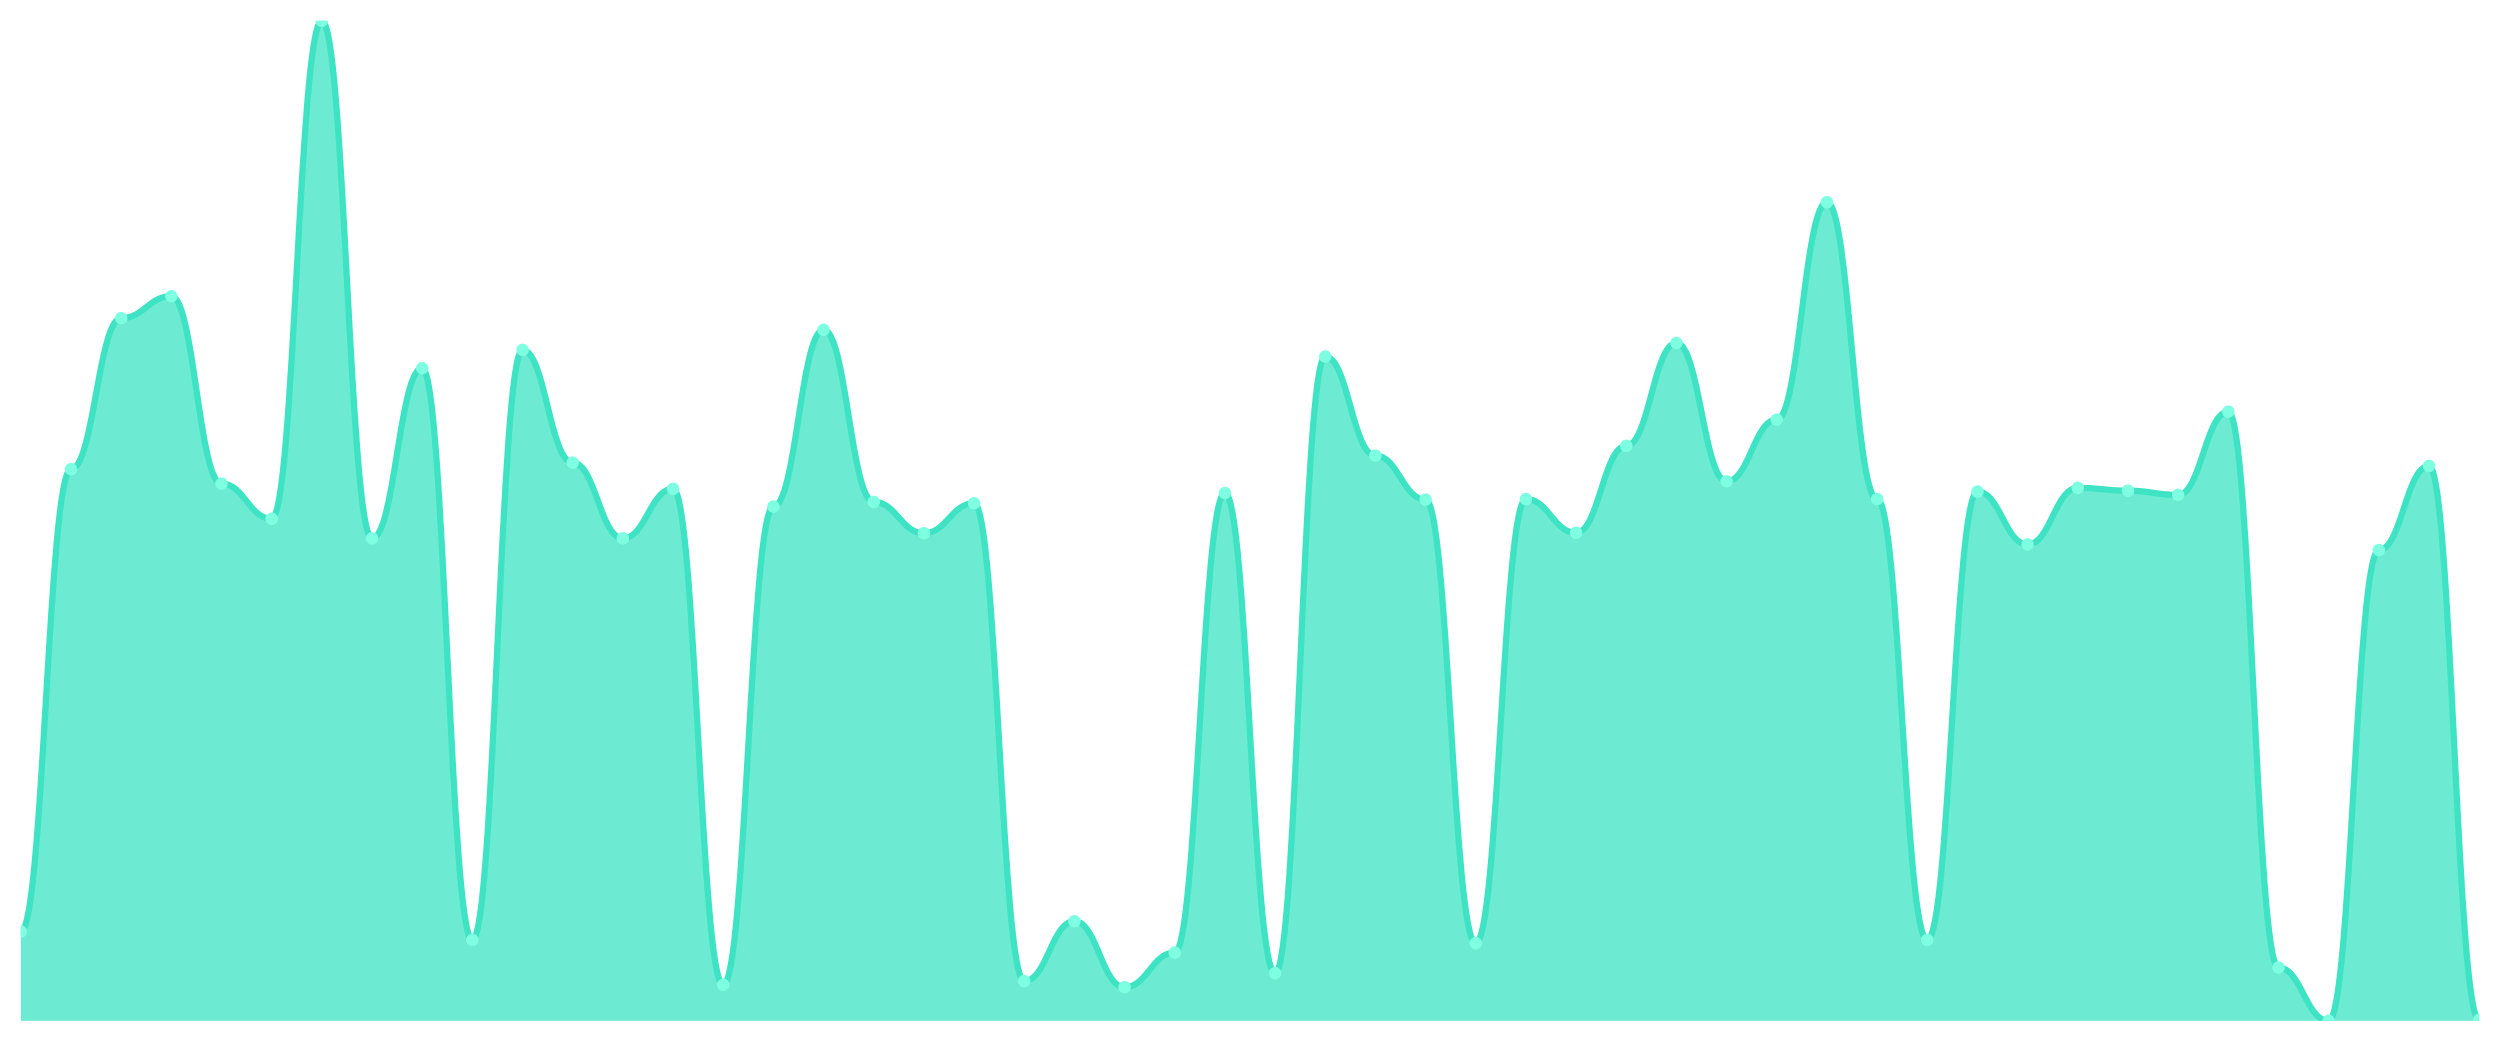
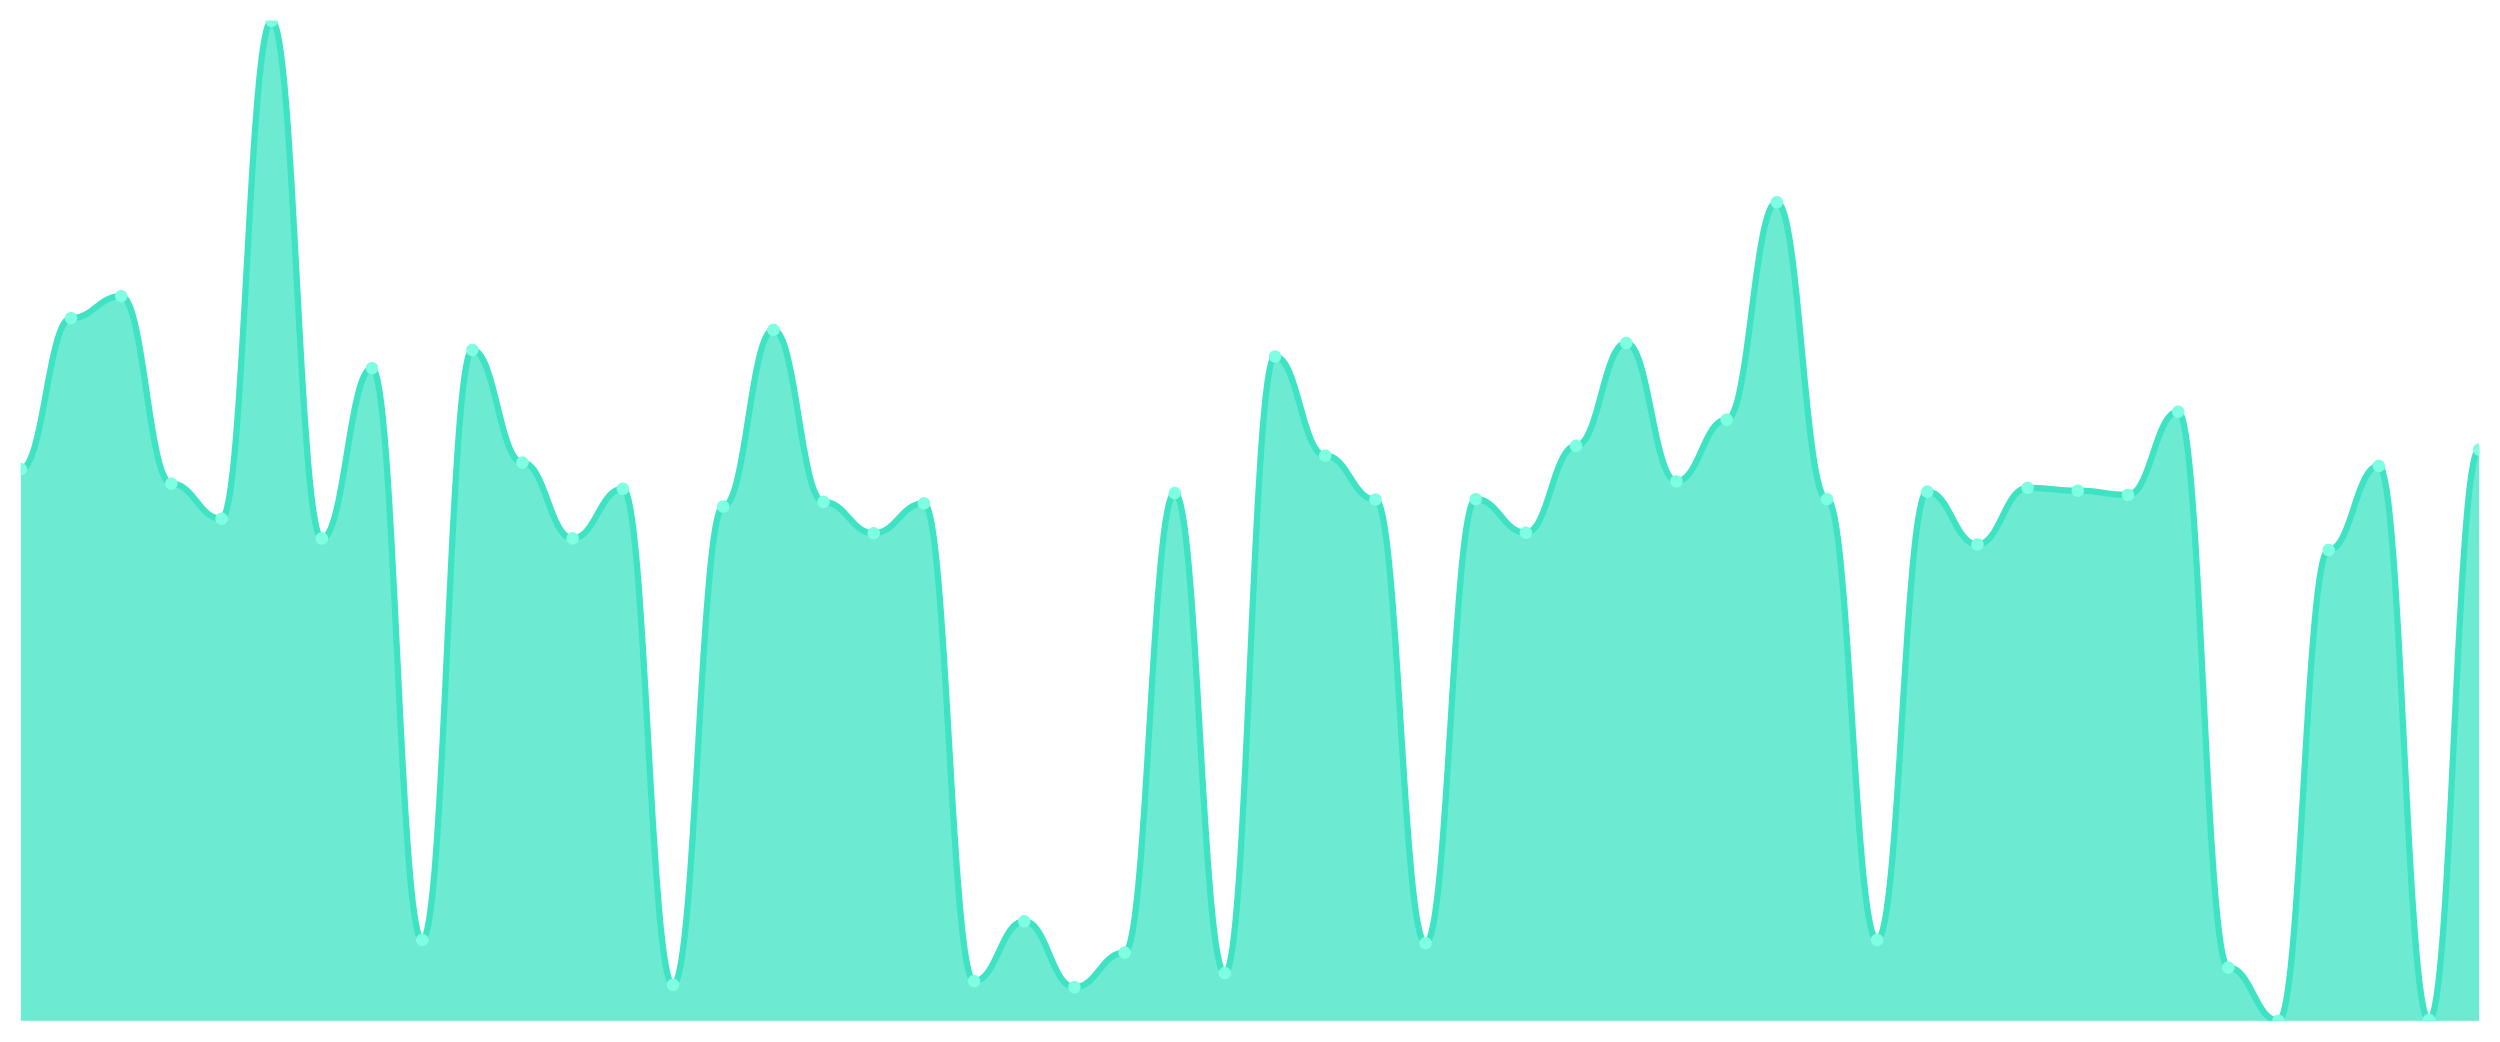
<svg xmlns="http://www.w3.org/2000/svg" viewBox="0 0 1200 500" width="1200" height="500">
  <defs>
    <clipPath id="c">
      <rect x="10" y="10" width="1180" height="480" />
    </clipPath>
  </defs>
  <rect width="1200" height="500" fill="none" />
  <g clip-path="url(#c)">
-     <path d="M 10,490 L 10,447.139 C 20.837,447.139 23.245,225.203 34.082,225.203 C 44.918,225.203 47.327,152.721 58.163,152.721 C 69,152.721 71.408,142.174 82.245,142.174 C 93.082,142.174 95.49,232.16 106.327,232.16 C 117.163,232.16 119.571,248.99 130.408,248.99 C 141.245,248.99 143.653,10 154.49,10 C 165.327,10 167.735,258.415 178.571,258.415 C 189.408,258.415 191.816,176.732 202.653,176.732 C 213.49,176.732 215.898,451.178 226.735,451.178 C 237.571,451.178 239.98,167.98 250.816,167.98 C 261.653,167.98 264.061,222.062 274.898,222.062 C 285.735,222.062 288.143,258.415 298.98,258.415 C 309.816,258.415 312.224,234.628 323.061,234.628 C 333.898,234.628 336.306,472.721 347.143,472.721 C 357.98,472.721 360.388,243.156 371.224,243.156 C 382.061,243.156 384.469,158.331 395.306,158.331 C 406.143,158.331 408.551,240.912 419.388,240.912 C 430.224,240.912 432.633,255.947 443.469,255.947 C 454.306,255.947 456.714,241.585 467.551,241.585 C 478.388,241.585 480.796,470.926 491.633,470.926 C 502.469,470.926 504.878,442.202 515.714,442.202 C 526.551,442.202 528.959,473.843 539.796,473.843 C 550.633,473.843 553.041,457.237 563.878,457.237 C 574.714,457.237 577.122,236.648 587.959,236.648 C 598.796,236.648 601.204,467.111 612.041,467.111 C 622.878,467.111 625.286,171.122 636.122,171.122 C 646.959,171.122 649.367,218.696 660.204,218.696 C 671.041,218.696 673.449,239.79 684.286,239.79 C 695.122,239.79 697.531,452.749 708.367,452.749 C 719.204,452.749 721.612,239.565 732.449,239.565 C 743.286,239.565 745.694,255.722 756.531,255.722 C 767.367,255.722 769.776,213.983 780.612,213.983 C 791.449,213.983 793.857,164.614 804.694,164.614 C 815.531,164.614 817.939,231.038 828.776,231.038 C 839.612,231.038 842.02,201.417 852.857,201.417 C 863.694,201.417 866.102,97.069 876.939,97.069 C 887.776,97.069 890.184,239.565 901.02,239.565 C 911.857,239.565 914.265,451.178 925.102,451.178 C 935.939,451.178 938.347,235.975 949.184,235.975 C 960.02,235.975 962.429,261.332 973.265,261.332 C 984.102,261.332 986.51,234.18 997.347,234.18 C 1008.184,234.18 1010.592,235.526 1021.429,235.526 C 1032.265,235.526 1034.673,237.546 1045.51,237.546 C 1056.347,237.546 1058.755,197.602 1069.592,197.602 C 1080.429,197.602 1082.837,464.418 1093.673,464.418 C 1104.51,464.418 1106.918,490 1117.755,490 C 1128.592,490 1131,264.025 1141.837,264.025 C 1152.673,264.025 1155.082,223.633 1165.918,223.633 C 1176.755,223.633 1179.163,489.551 1190,489.551 L 1190,490 Z" fill="rgba(61,227,195,0.75)" />
-     <path d="M 10,447.139 C 20.837,447.139 23.245,225.203 34.082,225.203 C 44.918,225.203 47.327,152.721 58.163,152.721 C 69,152.721 71.408,142.174 82.245,142.174 C 93.082,142.174 95.49,232.16 106.327,232.16 C 117.163,232.16 119.571,248.99 130.408,248.99 C 141.245,248.99 143.653,10 154.49,10 C 165.327,10 167.735,258.415 178.571,258.415 C 189.408,258.415 191.816,176.732 202.653,176.732 C 213.49,176.732 215.898,451.178 226.735,451.178 C 237.571,451.178 239.98,167.98 250.816,167.98 C 261.653,167.98 264.061,222.062 274.898,222.062 C 285.735,222.062 288.143,258.415 298.98,258.415 C 309.816,258.415 312.224,234.628 323.061,234.628 C 333.898,234.628 336.306,472.721 347.143,472.721 C 357.98,472.721 360.388,243.156 371.224,243.156 C 382.061,243.156 384.469,158.331 395.306,158.331 C 406.143,158.331 408.551,240.912 419.388,240.912 C 430.224,240.912 432.633,255.947 443.469,255.947 C 454.306,255.947 456.714,241.585 467.551,241.585 C 478.388,241.585 480.796,470.926 491.633,470.926 C 502.469,470.926 504.878,442.202 515.714,442.202 C 526.551,442.202 528.959,473.843 539.796,473.843 C 550.633,473.843 553.041,457.237 563.878,457.237 C 574.714,457.237 577.122,236.648 587.959,236.648 C 598.796,236.648 601.204,467.111 612.041,467.111 C 622.878,467.111 625.286,171.122 636.122,171.122 C 646.959,171.122 649.367,218.696 660.204,218.696 C 671.041,218.696 673.449,239.79 684.286,239.79 C 695.122,239.79 697.531,452.749 708.367,452.749 C 719.204,452.749 721.612,239.565 732.449,239.565 C 743.286,239.565 745.694,255.722 756.531,255.722 C 767.367,255.722 769.776,213.983 780.612,213.983 C 791.449,213.983 793.857,164.614 804.694,164.614 C 815.531,164.614 817.939,231.038 828.776,231.038 C 839.612,231.038 842.02,201.417 852.857,201.417 C 863.694,201.417 866.102,97.069 876.939,97.069 C 887.776,97.069 890.184,239.565 901.02,239.565 C 911.857,239.565 914.265,451.178 925.102,451.178 C 935.939,451.178 938.347,235.975 949.184,235.975 C 960.02,235.975 962.429,261.332 973.265,261.332 C 984.102,261.332 986.51,234.18 997.347,234.18 C 1008.184,234.18 1010.592,235.526 1021.429,235.526 C 1032.265,235.526 1034.673,237.546 1045.51,237.546 C 1056.347,237.546 1058.755,197.602 1069.592,197.602 C 1080.429,197.602 1082.837,464.418 1093.673,464.418 C 1104.51,464.418 1106.918,490 1117.755,490 C 1128.592,490 1131,264.025 1141.837,264.025 C 1152.673,264.025 1155.082,223.633 1165.918,223.633 C 1176.755,223.633 1179.163,489.551 1190,489.551" fill="none" stroke="#3de3c3" stroke-width="3" stroke-linecap="round" stroke-linejoin="round" />
-     <circle cx="10" cy="447.139" r="3" fill="#7fffe1" />
-     <circle cx="34.082" cy="225.203" r="3" fill="#7fffe1" />
-     <circle cx="58.163" cy="152.721" r="3" fill="#7fffe1" />
-     <circle cx="82.245" cy="142.174" r="3" fill="#7fffe1" />
-     <circle cx="106.327" cy="232.16" r="3" fill="#7fffe1" />
-     <circle cx="130.408" cy="248.99" r="3" fill="#7fffe1" />
-     <circle cx="154.49" cy="10" r="3" fill="#7fffe1" />
-     <circle cx="178.571" cy="258.415" r="3" fill="#7fffe1" />
-     <circle cx="202.653" cy="176.732" r="3" fill="#7fffe1" />
-     <circle cx="226.735" cy="451.178" r="3" fill="#7fffe1" />
-     <circle cx="250.816" cy="167.98" r="3" fill="#7fffe1" />
-     <circle cx="274.898" cy="222.062" r="3" fill="#7fffe1" />
-     <circle cx="298.98" cy="258.415" r="3" fill="#7fffe1" />
-     <circle cx="323.061" cy="234.628" r="3" fill="#7fffe1" />
-     <circle cx="347.143" cy="472.721" r="3" fill="#7fffe1" />
-     <circle cx="371.224" cy="243.156" r="3" fill="#7fffe1" />
-     <circle cx="395.306" cy="158.331" r="3" fill="#7fffe1" />
-     <circle cx="419.388" cy="240.912" r="3" fill="#7fffe1" />
-     <circle cx="443.469" cy="255.947" r="3" fill="#7fffe1" />
-     <circle cx="467.551" cy="241.585" r="3" fill="#7fffe1" />
-     <circle cx="491.633" cy="470.926" r="3" fill="#7fffe1" />
-     <circle cx="515.714" cy="442.202" r="3" fill="#7fffe1" />
-     <circle cx="539.796" cy="473.843" r="3" fill="#7fffe1" />
-     <circle cx="563.878" cy="457.237" r="3" fill="#7fffe1" />
-     <circle cx="587.959" cy="236.648" r="3" fill="#7fffe1" />
-     <circle cx="612.041" cy="467.111" r="3" fill="#7fffe1" />
-     <circle cx="636.122" cy="171.122" r="3" fill="#7fffe1" />
-     <circle cx="660.204" cy="218.696" r="3" fill="#7fffe1" />
-     <circle cx="684.286" cy="239.79" r="3" fill="#7fffe1" />
-     <circle cx="708.367" cy="452.749" r="3" fill="#7fffe1" />
-     <circle cx="732.449" cy="239.565" r="3" fill="#7fffe1" />
-     <circle cx="756.531" cy="255.722" r="3" fill="#7fffe1" />
-     <circle cx="780.612" cy="213.983" r="3" fill="#7fffe1" />
-     <circle cx="804.694" cy="164.614" r="3" fill="#7fffe1" />
-     <circle cx="828.776" cy="231.038" r="3" fill="#7fffe1" />
-     <circle cx="852.857" cy="201.417" r="3" fill="#7fffe1" />
-     <circle cx="876.939" cy="97.069" r="3" fill="#7fffe1" />
-     <circle cx="901.02" cy="239.565" r="3" fill="#7fffe1" />
-     <circle cx="925.102" cy="451.178" r="3" fill="#7fffe1" />
-     <circle cx="949.184" cy="235.975" r="3" fill="#7fffe1" />
-     <circle cx="973.265" cy="261.332" r="3" fill="#7fffe1" />
-     <circle cx="997.347" cy="234.18" r="3" fill="#7fffe1" />
-     <circle cx="1021.429" cy="235.526" r="3" fill="#7fffe1" />
-     <circle cx="1045.51" cy="237.546" r="3" fill="#7fffe1" />
-     <circle cx="1069.592" cy="197.602" r="3" fill="#7fffe1" />
-     <circle cx="1093.673" cy="464.418" r="3" fill="#7fffe1" />
-     <circle cx="1117.755" cy="490" r="3" fill="#7fffe1" />
-     <circle cx="1141.837" cy="264.025" r="3" fill="#7fffe1" />
-     <circle cx="1165.918" cy="223.633" r="3" fill="#7fffe1" />
-     <circle cx="1190" cy="489.551" r="3" fill="#7fffe1" />
+     <path d="M 10,490 L 10,225.203 C 20.837,225.203 23.245,152.721 34.082,152.721 C 44.918,152.721 47.327,142.174 58.163,142.174 C 69,142.174 71.408,232.16 82.245,232.16 C 93.082,232.16 95.49,248.99 106.327,248.99 C 117.163,248.99 119.571,10 130.408,10 C 141.245,10 143.653,258.415 154.49,258.415 C 165.327,258.415 167.735,176.732 178.571,176.732 C 189.408,176.732 191.816,451.178 202.653,451.178 C 213.49,451.178 215.898,167.98 226.735,167.98 C 237.571,167.98 239.98,222.062 250.816,222.062 C 261.653,222.062 264.061,258.415 274.898,258.415 C 285.735,258.415 288.143,234.628 298.98,234.628 C 309.816,234.628 312.224,472.721 323.061,472.721 C 333.898,472.721 336.306,243.156 347.143,243.156 C 357.98,243.156 360.388,158.331 371.224,158.331 C 382.061,158.331 384.469,240.912 395.306,240.912 C 406.143,240.912 408.551,255.947 419.388,255.947 C 430.224,255.947 432.633,241.585 443.469,241.585 C 454.306,241.585 456.714,470.926 467.551,470.926 C 478.388,470.926 480.796,442.202 491.633,442.202 C 502.469,442.202 504.878,473.843 515.714,473.843 C 526.551,473.843 528.959,457.237 539.796,457.237 C 550.633,457.237 553.041,236.648 563.878,236.648 C 574.714,236.648 577.122,467.111 587.959,467.111 C 598.796,467.111 601.204,171.122 612.041,171.122 C 622.878,171.122 625.286,218.696 636.122,218.696 C 646.959,218.696 649.367,239.79 660.204,239.79 C 671.041,239.79 673.449,452.749 684.286,452.749 C 695.122,452.749 697.531,239.565 708.367,239.565 C 719.204,239.565 721.612,255.722 732.449,255.722 C 743.286,255.722 745.694,213.983 756.531,213.983 C 767.367,213.983 769.776,164.614 780.612,164.614 C 791.449,164.614 793.857,231.038 804.694,231.038 C 815.531,231.038 817.939,201.417 828.776,201.417 C 839.612,201.417 842.02,97.069 852.857,97.069 C 863.694,97.069 866.102,239.565 876.939,239.565 C 887.776,239.565 890.184,451.178 901.02,451.178 C 911.857,451.178 914.265,235.975 925.102,235.975 C 935.939,235.975 938.347,261.332 949.184,261.332 C 960.02,261.332 962.429,234.18 973.265,234.18 C 984.102,234.18 986.51,235.526 997.347,235.526 C 1008.184,235.526 1010.592,237.546 1021.429,237.546 C 1032.265,237.546 1034.673,197.602 1045.51,197.602 C 1056.347,197.602 1058.755,464.418 1069.592,464.418 C 1080.429,464.418 1082.837,490 1093.673,490 C 1104.51,490 1106.918,264.025 1117.755,264.025 C 1128.592,264.025 1131,223.633 1141.837,223.633 C 1152.673,223.633 1155.082,489.551 1165.918,489.551 C 1176.755,489.551 1179.163,215.778 1190,215.778 L 1190,490 Z" fill="rgba(61,227,195,0.75)" />
+     <path d="M 10,225.203 C 20.837,225.203 23.245,152.721 34.082,152.721 C 44.918,152.721 47.327,142.174 58.163,142.174 C 69,142.174 71.408,232.16 82.245,232.16 C 93.082,232.16 95.49,248.99 106.327,248.99 C 117.163,248.99 119.571,10 130.408,10 C 141.245,10 143.653,258.415 154.49,258.415 C 165.327,258.415 167.735,176.732 178.571,176.732 C 189.408,176.732 191.816,451.178 202.653,451.178 C 213.49,451.178 215.898,167.98 226.735,167.98 C 237.571,167.98 239.98,222.062 250.816,222.062 C 261.653,222.062 264.061,258.415 274.898,258.415 C 285.735,258.415 288.143,234.628 298.98,234.628 C 309.816,234.628 312.224,472.721 323.061,472.721 C 333.898,472.721 336.306,243.156 347.143,243.156 C 357.98,243.156 360.388,158.331 371.224,158.331 C 382.061,158.331 384.469,240.912 395.306,240.912 C 406.143,240.912 408.551,255.947 419.388,255.947 C 430.224,255.947 432.633,241.585 443.469,241.585 C 454.306,241.585 456.714,470.926 467.551,470.926 C 478.388,470.926 480.796,442.202 491.633,442.202 C 502.469,442.202 504.878,473.843 515.714,473.843 C 526.551,473.843 528.959,457.237 539.796,457.237 C 550.633,457.237 553.041,236.648 563.878,236.648 C 574.714,236.648 577.122,467.111 587.959,467.111 C 598.796,467.111 601.204,171.122 612.041,171.122 C 622.878,171.122 625.286,218.696 636.122,218.696 C 646.959,218.696 649.367,239.79 660.204,239.79 C 671.041,239.79 673.449,452.749 684.286,452.749 C 695.122,452.749 697.531,239.565 708.367,239.565 C 719.204,239.565 721.612,255.722 732.449,255.722 C 743.286,255.722 745.694,213.983 756.531,213.983 C 767.367,213.983 769.776,164.614 780.612,164.614 C 791.449,164.614 793.857,231.038 804.694,231.038 C 815.531,231.038 817.939,201.417 828.776,201.417 C 839.612,201.417 842.02,97.069 852.857,97.069 C 863.694,97.069 866.102,239.565 876.939,239.565 C 887.776,239.565 890.184,451.178 901.02,451.178 C 911.857,451.178 914.265,235.975 925.102,235.975 C 935.939,235.975 938.347,261.332 949.184,261.332 C 960.02,261.332 962.429,234.18 973.265,234.18 C 984.102,234.18 986.51,235.526 997.347,235.526 C 1008.184,235.526 1010.592,237.546 1021.429,237.546 C 1032.265,237.546 1034.673,197.602 1045.51,197.602 C 1056.347,197.602 1058.755,464.418 1069.592,464.418 C 1080.429,464.418 1082.837,490 1093.673,490 C 1104.51,490 1106.918,264.025 1117.755,264.025 C 1128.592,264.025 1131,223.633 1141.837,223.633 C 1152.673,223.633 1155.082,489.551 1165.918,489.551 C 1176.755,489.551 1179.163,215.778 1190,215.778" fill="none" stroke="#3de3c3" stroke-width="3" stroke-linecap="round" stroke-linejoin="round" />
+     <circle cx="10" cy="225.203" r="3" fill="#7fffe1" />
+     <circle cx="34.082" cy="152.721" r="3" fill="#7fffe1" />
+     <circle cx="58.163" cy="142.174" r="3" fill="#7fffe1" />
+     <circle cx="82.245" cy="232.16" r="3" fill="#7fffe1" />
+     <circle cx="106.327" cy="248.99" r="3" fill="#7fffe1" />
+     <circle cx="130.408" cy="10" r="3" fill="#7fffe1" />
+     <circle cx="154.49" cy="258.415" r="3" fill="#7fffe1" />
+     <circle cx="178.571" cy="176.732" r="3" fill="#7fffe1" />
+     <circle cx="202.653" cy="451.178" r="3" fill="#7fffe1" />
+     <circle cx="226.735" cy="167.98" r="3" fill="#7fffe1" />
+     <circle cx="250.816" cy="222.062" r="3" fill="#7fffe1" />
+     <circle cx="274.898" cy="258.415" r="3" fill="#7fffe1" />
+     <circle cx="298.98" cy="234.628" r="3" fill="#7fffe1" />
+     <circle cx="323.061" cy="472.721" r="3" fill="#7fffe1" />
+     <circle cx="347.143" cy="243.156" r="3" fill="#7fffe1" />
+     <circle cx="371.224" cy="158.331" r="3" fill="#7fffe1" />
+     <circle cx="395.306" cy="240.912" r="3" fill="#7fffe1" />
+     <circle cx="419.388" cy="255.947" r="3" fill="#7fffe1" />
+     <circle cx="443.469" cy="241.585" r="3" fill="#7fffe1" />
+     <circle cx="467.551" cy="470.926" r="3" fill="#7fffe1" />
+     <circle cx="491.633" cy="442.202" r="3" fill="#7fffe1" />
+     <circle cx="515.714" cy="473.843" r="3" fill="#7fffe1" />
+     <circle cx="539.796" cy="457.237" r="3" fill="#7fffe1" />
+     <circle cx="563.878" cy="236.648" r="3" fill="#7fffe1" />
+     <circle cx="587.959" cy="467.111" r="3" fill="#7fffe1" />
+     <circle cx="612.041" cy="171.122" r="3" fill="#7fffe1" />
+     <circle cx="636.122" cy="218.696" r="3" fill="#7fffe1" />
+     <circle cx="660.204" cy="239.79" r="3" fill="#7fffe1" />
+     <circle cx="684.286" cy="452.749" r="3" fill="#7fffe1" />
+     <circle cx="708.367" cy="239.565" r="3" fill="#7fffe1" />
+     <circle cx="732.449" cy="255.722" r="3" fill="#7fffe1" />
+     <circle cx="756.531" cy="213.983" r="3" fill="#7fffe1" />
+     <circle cx="780.612" cy="164.614" r="3" fill="#7fffe1" />
+     <circle cx="804.694" cy="231.038" r="3" fill="#7fffe1" />
+     <circle cx="828.776" cy="201.417" r="3" fill="#7fffe1" />
+     <circle cx="852.857" cy="97.069" r="3" fill="#7fffe1" />
+     <circle cx="876.939" cy="239.565" r="3" fill="#7fffe1" />
+     <circle cx="901.02" cy="451.178" r="3" fill="#7fffe1" />
+     <circle cx="925.102" cy="235.975" r="3" fill="#7fffe1" />
+     <circle cx="949.184" cy="261.332" r="3" fill="#7fffe1" />
+     <circle cx="973.265" cy="234.18" r="3" fill="#7fffe1" />
+     <circle cx="997.347" cy="235.526" r="3" fill="#7fffe1" />
+     <circle cx="1021.429" cy="237.546" r="3" fill="#7fffe1" />
+     <circle cx="1045.51" cy="197.602" r="3" fill="#7fffe1" />
+     <circle cx="1069.592" cy="464.418" r="3" fill="#7fffe1" />
+     <circle cx="1093.673" cy="490" r="3" fill="#7fffe1" />
+     <circle cx="1117.755" cy="264.025" r="3" fill="#7fffe1" />
+     <circle cx="1141.837" cy="223.633" r="3" fill="#7fffe1" />
+     <circle cx="1165.918" cy="489.551" r="3" fill="#7fffe1" />
+     <circle cx="1190" cy="215.778" r="3" fill="#7fffe1" />
  </g>
</svg>
